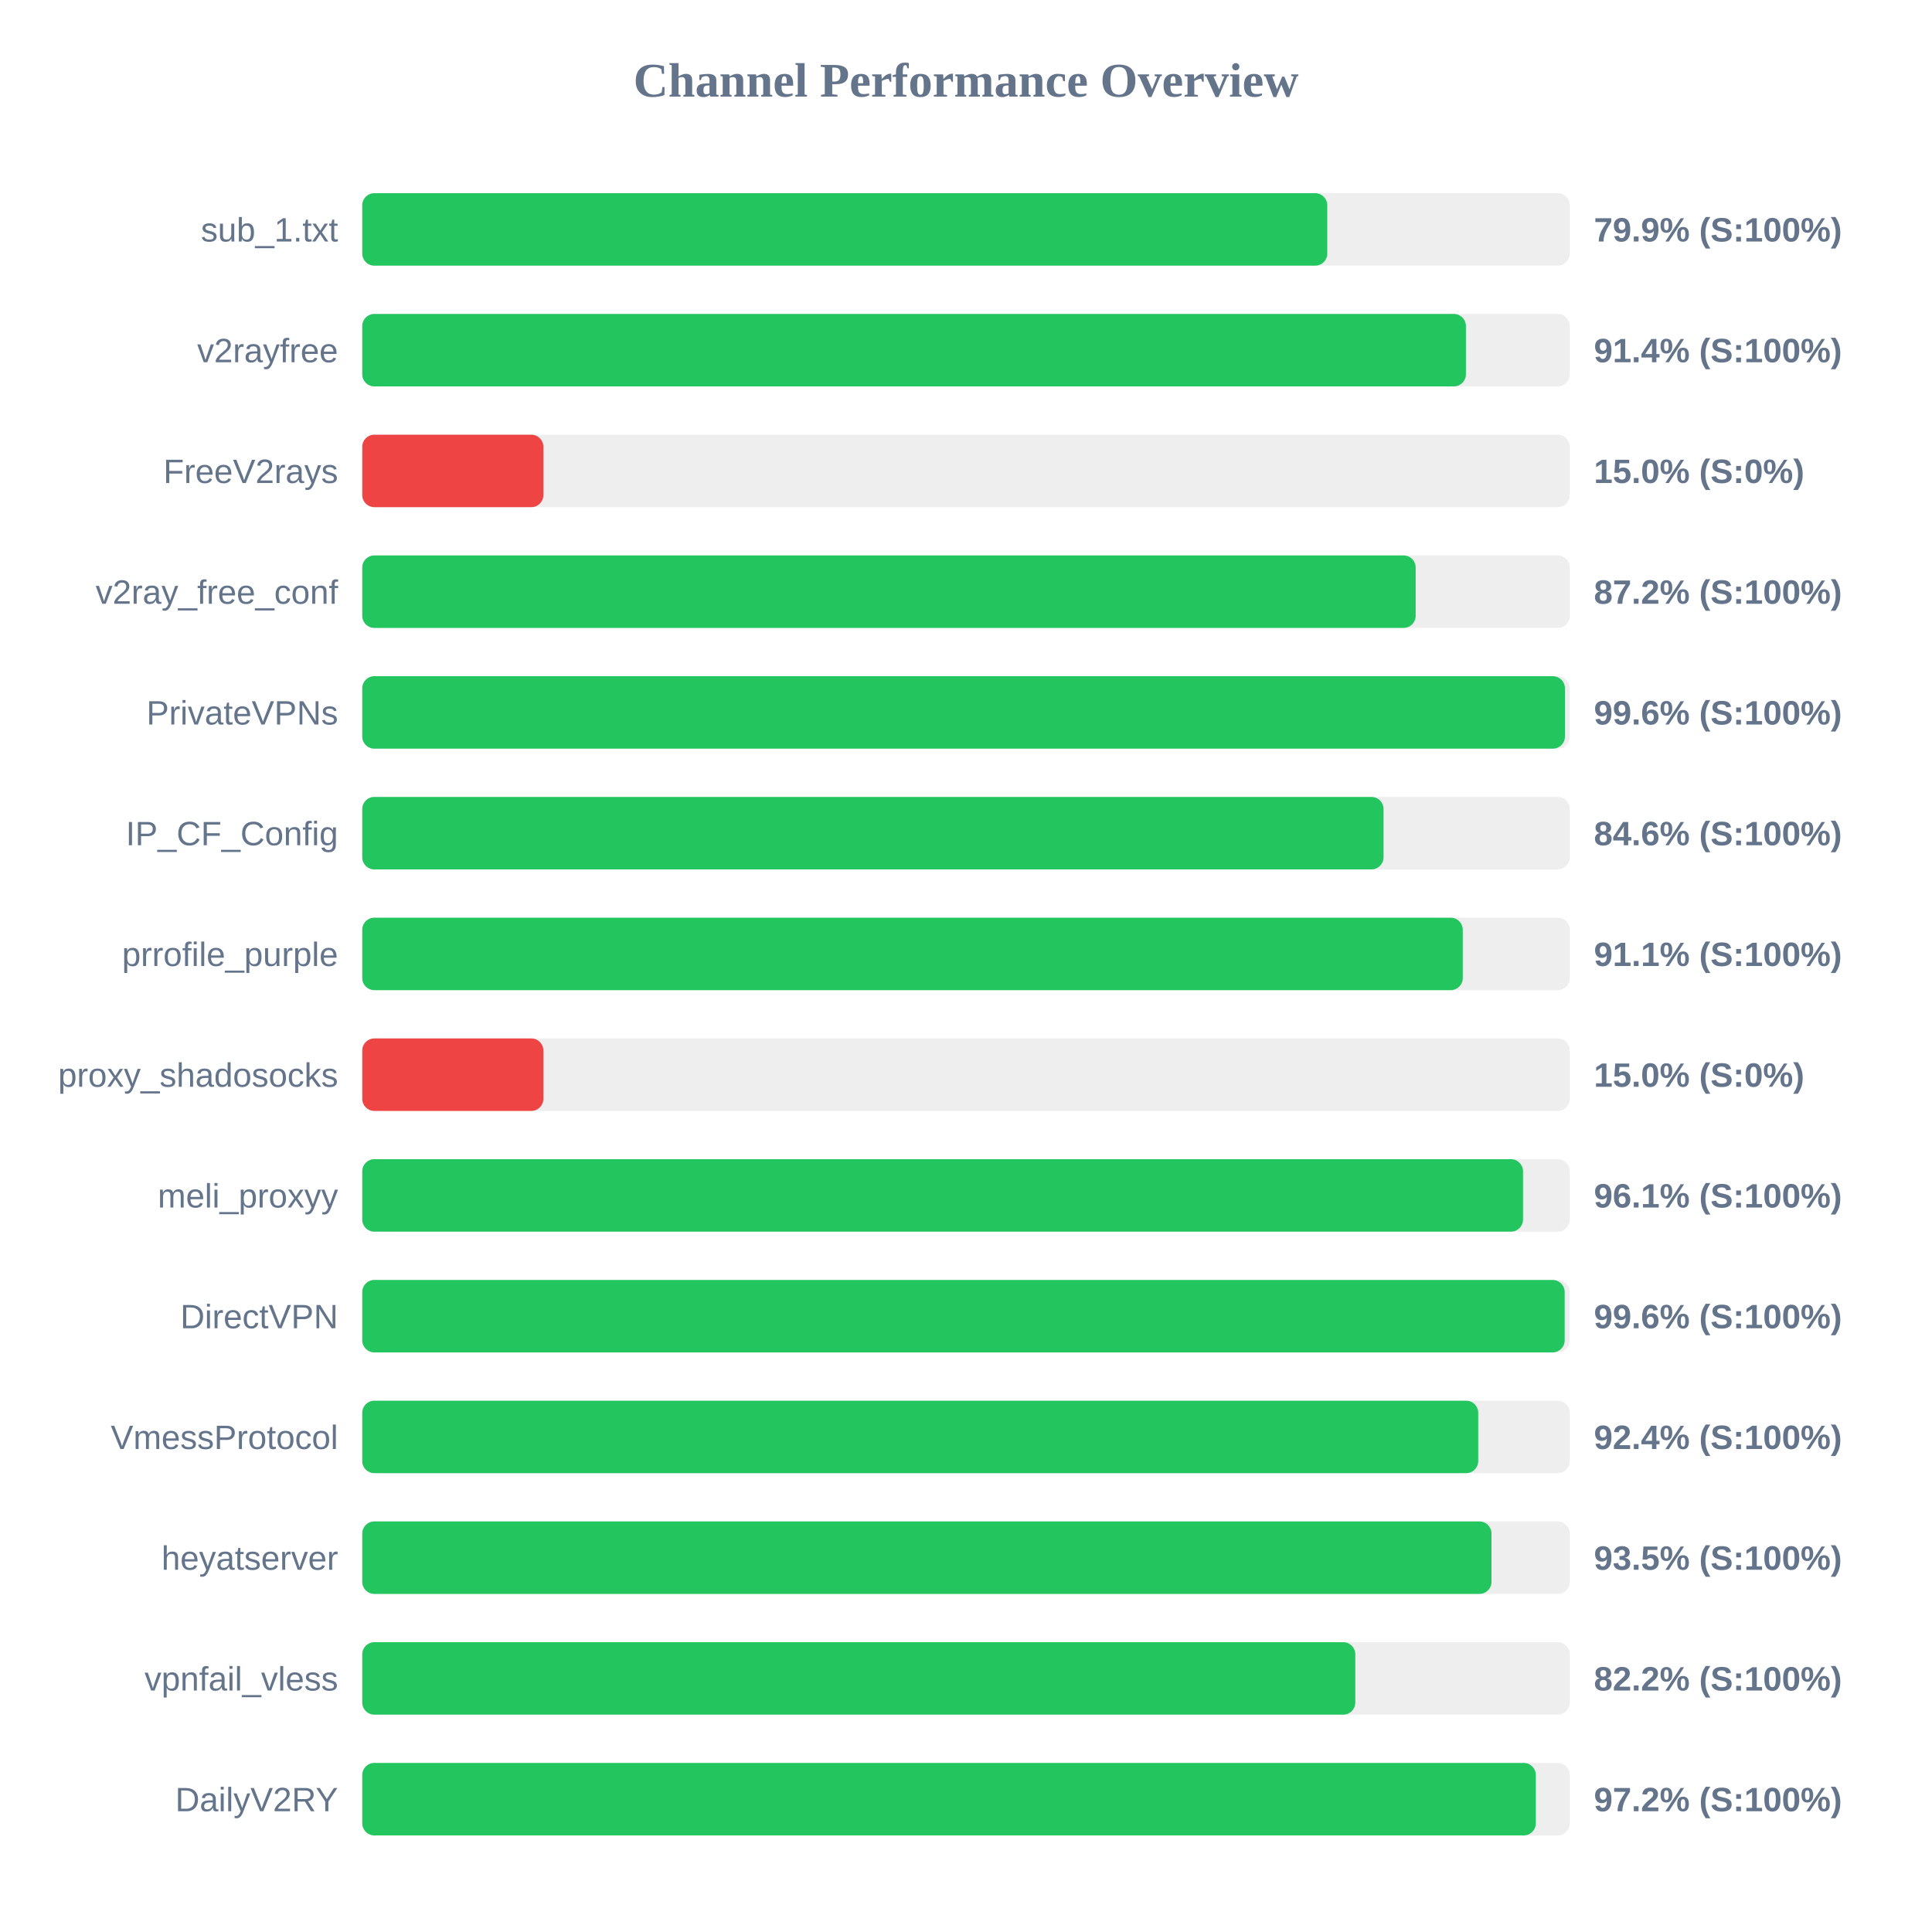
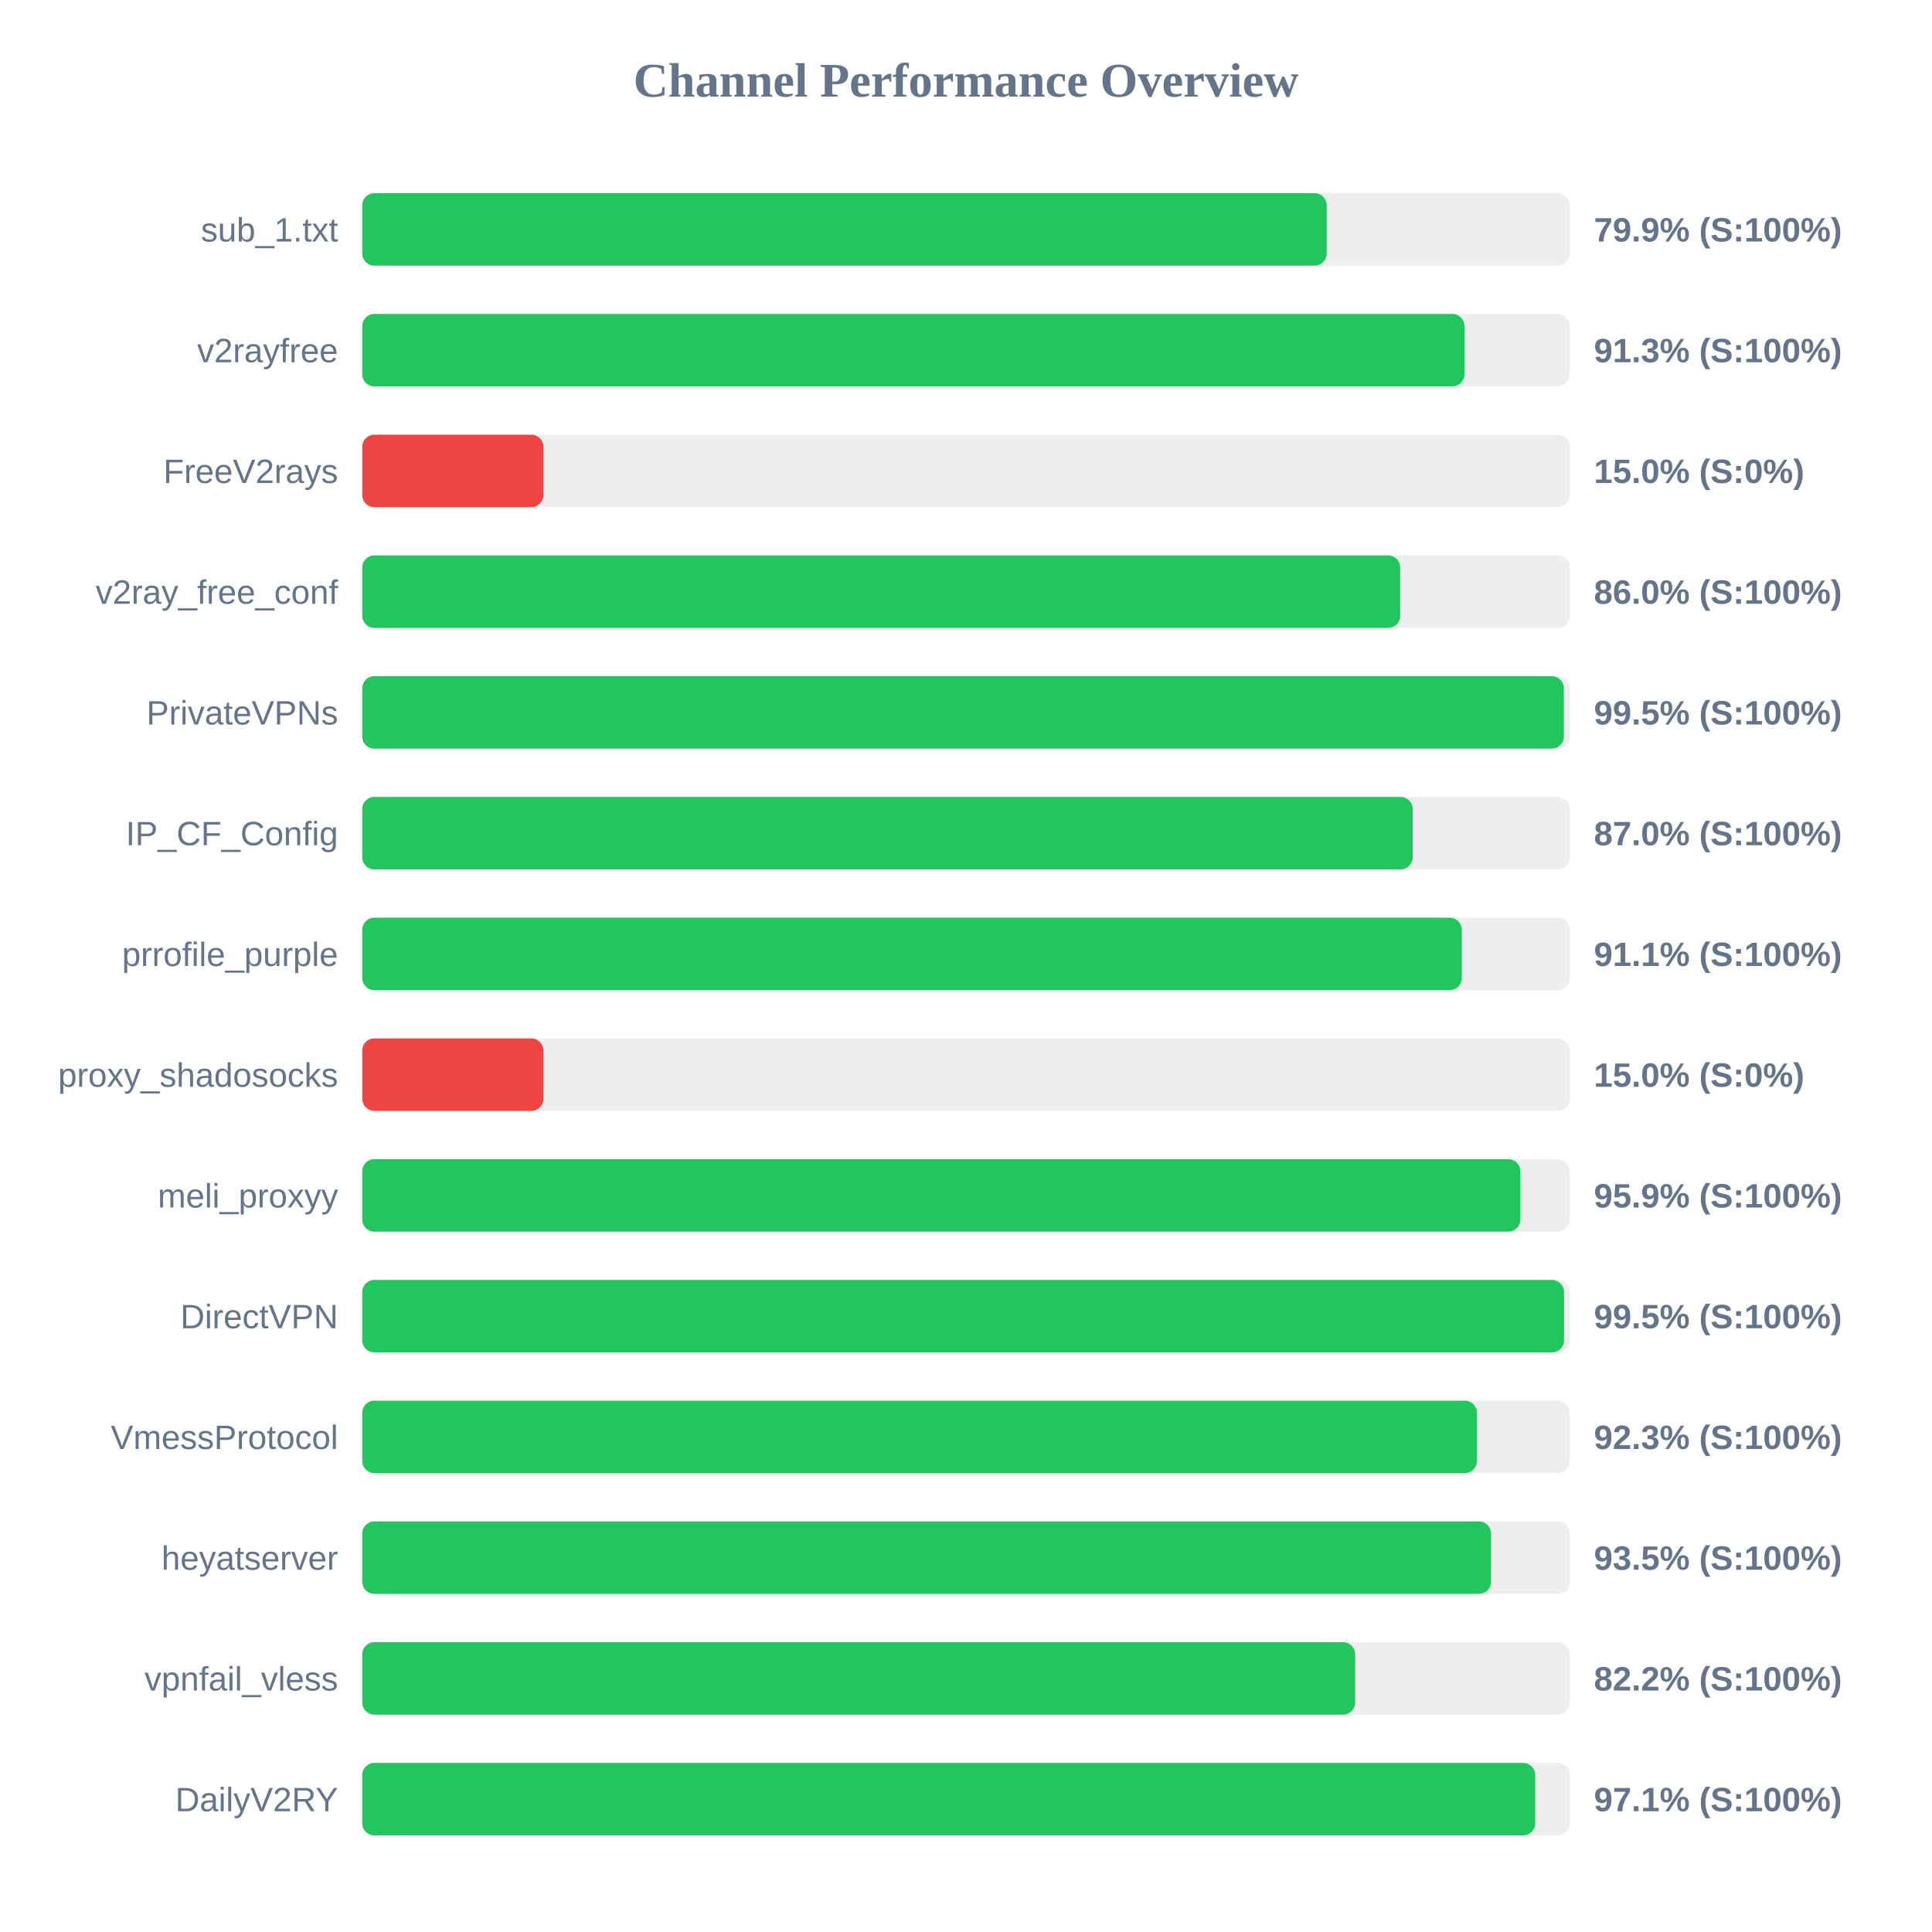
<svg xmlns="http://www.w3.org/2000/svg" width="800" height="800" version="1.1">
  <style>
        .row { font: 14px Arial; fill: #64748b; }
        .score { font: bold 14px Arial; fill: #64748b; }
    </style>
  <text x="400" y="40" text-anchor="middle" font-size="20px" font-weight="bold" fill="#64748b">Channel Performance Overview</text>
  <rect x="150" y="80" width="500" height="30" fill="#eee" rx="5" />
-   <rect x="150" y="80" width="399.6" height="30" fill="#22c55e" rx="5" />
+   <rect x="150" y="80" width="399.35" height="30" fill="#22c55e" rx="5" />
  <text x="140" y="100" text-anchor="end" class="row">sub_1.txt</text>
  <text x="660" y="100" text-anchor="start" class="score">79.9% (S:100%)</text>
  <rect x="150" y="130" width="500" height="30" fill="#eee" rx="5" />
-   <rect x="150" y="130" width="457.0" height="30" fill="#22c55e" rx="5" />
+   <rect x="150" y="130" width="456.4" height="30" fill="#22c55e" rx="5" />
  <text x="140" y="150" text-anchor="end" class="row">v2rayfree</text>
-   <text x="660" y="150" text-anchor="start" class="score">91.4% (S:100%)</text>
+   <text x="660" y="150" text-anchor="start" class="score">91.3% (S:100%)</text>
  <rect x="150" y="180" width="500" height="30" fill="#eee" rx="5" />
  <rect x="150" y="180" width="75.0" height="30" fill="#ef4444" rx="5" />
  <text x="140" y="200" text-anchor="end" class="row">FreeV2rays</text>
  <text x="660" y="200" text-anchor="start" class="score">15.0% (S:0%)</text>
  <rect x="150" y="230" width="500" height="30" fill="#eee" rx="5" />
-   <rect x="150" y="230" width="436.2" height="30" fill="#22c55e" rx="5" />
+   <rect x="150" y="230" width="429.8" height="30" fill="#22c55e" rx="5" />
  <text x="140" y="250" text-anchor="end" class="row">v2ray_free_conf</text>
-   <text x="660" y="250" text-anchor="start" class="score">87.2% (S:100%)</text>
+   <text x="660" y="250" text-anchor="start" class="score">86.0% (S:100%)</text>
  <rect x="150" y="280" width="500" height="30" fill="#eee" rx="5" />
-   <rect x="150" y="280" width="498.0" height="30" fill="#22c55e" rx="5" />
+   <rect x="150" y="280" width="497.55" height="30" fill="#22c55e" rx="5" />
  <text x="140" y="300" text-anchor="end" class="row">PrivateVPNs</text>
-   <text x="660" y="300" text-anchor="start" class="score">99.6% (S:100%)</text>
+   <text x="660" y="300" text-anchor="start" class="score">99.5% (S:100%)</text>
  <rect x="150" y="330" width="500" height="30" fill="#eee" rx="5" />
-   <rect x="150" y="330" width="422.9" height="30" fill="#22c55e" rx="5" />
+   <rect x="150" y="330" width="434.95" height="30" fill="#22c55e" rx="5" />
  <text x="140" y="350" text-anchor="end" class="row">IP_CF_Config</text>
-   <text x="660" y="350" text-anchor="start" class="score">84.6% (S:100%)</text>
+   <text x="660" y="350" text-anchor="start" class="score">87.0% (S:100%)</text>
  <rect x="150" y="380" width="500" height="30" fill="#eee" rx="5" />
-   <rect x="150" y="380" width="455.7" height="30" fill="#22c55e" rx="5" />
+   <rect x="150" y="380" width="455.3" height="30" fill="#22c55e" rx="5" />
  <text x="140" y="400" text-anchor="end" class="row">prrofile_purple</text>
  <text x="660" y="400" text-anchor="start" class="score">91.1% (S:100%)</text>
  <rect x="150" y="430" width="500" height="30" fill="#eee" rx="5" />
  <rect x="150" y="430" width="75.0" height="30" fill="#ef4444" rx="5" />
  <text x="140" y="450" text-anchor="end" class="row">proxy_shadosocks</text>
  <text x="660" y="450" text-anchor="start" class="score">15.0% (S:0%)</text>
  <rect x="150" y="480" width="500" height="30" fill="#eee" rx="5" />
-   <rect x="150" y="480" width="480.65" height="30" fill="#22c55e" rx="5" />
+   <rect x="150" y="480" width="479.55" height="30" fill="#22c55e" rx="5" />
  <text x="140" y="500" text-anchor="end" class="row">meli_proxyy</text>
-   <text x="660" y="500" text-anchor="start" class="score">96.1% (S:100%)</text>
+   <text x="660" y="500" text-anchor="start" class="score">95.9% (S:100%)</text>
  <rect x="150" y="530" width="500" height="30" fill="#eee" rx="5" />
-   <rect x="150" y="530" width="497.9" height="30" fill="#22c55e" rx="5" />
+   <rect x="150" y="530" width="497.65" height="30" fill="#22c55e" rx="5" />
  <text x="140" y="550" text-anchor="end" class="row">DirectVPN</text>
-   <text x="660" y="550" text-anchor="start" class="score">99.6% (S:100%)</text>
+   <text x="660" y="550" text-anchor="start" class="score">99.5% (S:100%)</text>
  <rect x="150" y="580" width="500" height="30" fill="#eee" rx="5" />
-   <rect x="150" y="580" width="462.1" height="30" fill="#22c55e" rx="5" />
+   <rect x="150" y="580" width="461.55" height="30" fill="#22c55e" rx="5" />
  <text x="140" y="600" text-anchor="end" class="row">VmessProtocol</text>
-   <text x="660" y="600" text-anchor="start" class="score">92.4% (S:100%)</text>
+   <text x="660" y="600" text-anchor="start" class="score">92.3% (S:100%)</text>
  <rect x="150" y="630" width="500" height="30" fill="#eee" rx="5" />
-   <rect x="150" y="630" width="467.6" height="30" fill="#22c55e" rx="5" />
+   <rect x="150" y="630" width="467.4" height="30" fill="#22c55e" rx="5" />
  <text x="140" y="650" text-anchor="end" class="row">heyatserver</text>
  <text x="660" y="650" text-anchor="start" class="score">93.5% (S:100%)</text>
  <rect x="150" y="680" width="500" height="30" fill="#eee" rx="5" />
-   <rect x="150" y="680" width="411.2" height="30" fill="#22c55e" rx="5" />
+   <rect x="150" y="680" width="411.15" height="30" fill="#22c55e" rx="5" />
  <text x="140" y="700" text-anchor="end" class="row">vpnfail_vless</text>
  <text x="660" y="700" text-anchor="start" class="score">82.2% (S:100%)</text>
  <rect x="150" y="730" width="500" height="30" fill="#eee" rx="5" />
-   <rect x="150" y="730" width="485.95" height="30" fill="#22c55e" rx="5" />
+   <rect x="150" y="730" width="485.7" height="30" fill="#22c55e" rx="5" />
  <text x="140" y="750" text-anchor="end" class="row">DailyV2RY</text>
-   <text x="660" y="750" text-anchor="start" class="score">97.2% (S:100%)</text>
+   <text x="660" y="750" text-anchor="start" class="score">97.1% (S:100%)</text>
</svg>
